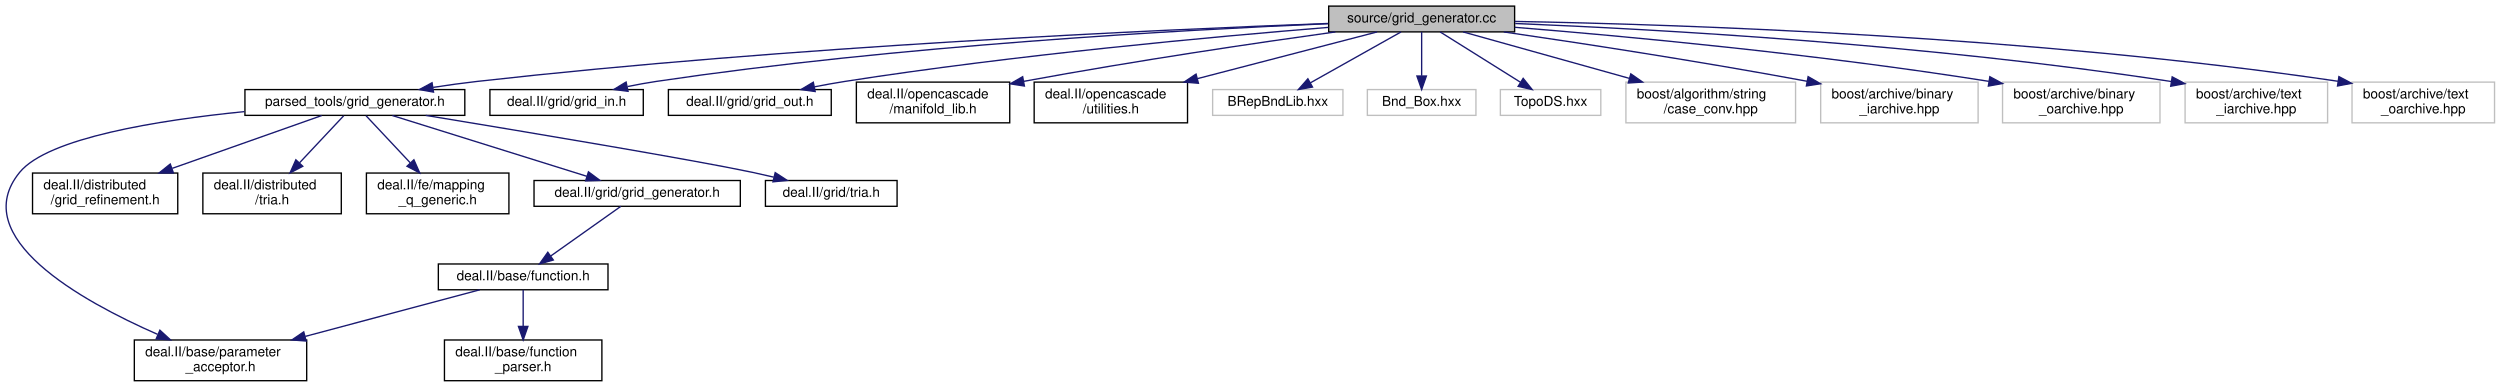
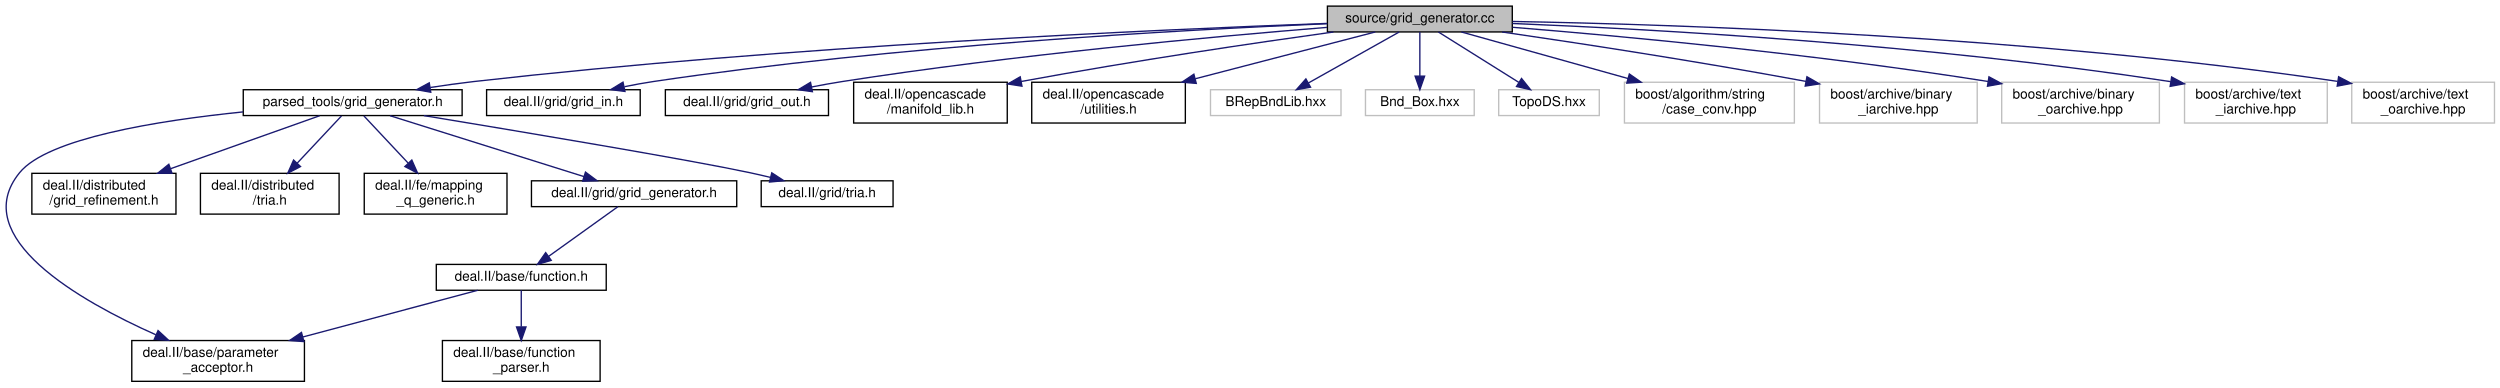
- <svg xmlns="http://www.w3.org/2000/svg" xmlns:xlink="http://www.w3.org/1999/xlink" width="1842pt" height="285pt" viewBox="0.00 0.00 1841.94 285.00">
+ <svg xmlns="http://www.w3.org/2000/svg" xmlns:xlink="http://www.w3.org/1999/xlink" width="1839pt" height="285pt" viewBox="0.00 0.00 1838.88 285.00">
  <g id="graph0" class="graph" transform="scale(1 1) rotate(0) translate(4 281)">
    <g id="node1" class="node">
      <g id="a_node1">
        <a xlink:title=" ">
-           <polygon fill="#bfbfbf" stroke="black" points="974.94,-257.5 974.94,-276.5 1111.94,-276.5 1111.94,-257.5 974.94,-257.5" />
-           <text text-anchor="middle" x="1043.44" y="-264.5" font-family="Helvetica,sans-Serif" font-size="10.00">source/grid_generator.cc</text>
+           <polygon fill="#bfbfbf" stroke="black" points="972.38,-257.5 972.38,-276.5 1108.38,-276.5 1108.38,-257.5 972.38,-257.5" />
+           <text text-anchor="middle" x="1040.38" y="-264.5" font-family="Helvetica,sans-Serif" font-size="10.00">source/grid_generator.cc</text>
        </a>
      </g>
    </g>
    <g id="node2" class="node">
      <g id="a_node2">
        <a xlink:href="grid__generator_8h.html" target="_top" xlink:title=" ">
-           <polygon fill="none" stroke="black" points="176.44,-196 176.44,-215 338.44,-215 338.44,-196 176.44,-196" />
-           <text text-anchor="middle" x="257.44" y="-203" font-family="Helvetica,sans-Serif" font-size="10.00">parsed_tools/grid_generator.h</text>
+           <polygon fill="none" stroke="black" points="174.88,-196 174.88,-215 335.88,-215 335.88,-196 174.88,-196" />
+           <text text-anchor="middle" x="255.38" y="-203" font-family="Helvetica,sans-Serif" font-size="10.00">parsed_tools/grid_generator.h</text>
        </a>
      </g>
    </g>
    <g id="edge1" class="edge">
-       <path fill="none" stroke="midnightblue" d="M974.59,-263.72C849.43,-259.1 576.36,-246.78 347.44,-221 336.95,-219.82 325.82,-218.27 315.1,-216.62" />
-       <polygon fill="midnightblue" stroke="midnightblue" points="315.39,-213.13 304.97,-215.02 314.3,-220.04 315.39,-213.13" />
+       <path fill="none" stroke="midnightblue" d="M972.02,-263.78C847.07,-259.23 573.58,-247.02 344.38,-221 334.01,-219.82 323,-218.27 312.39,-216.63" />
+       <polygon fill="midnightblue" stroke="midnightblue" points="312.81,-213.15 302.38,-215.03 311.7,-220.06 312.81,-213.15" />
    </g>
    <g id="node11" class="node">
      <g id="a_node11">
-         <a xlink:href="http://www.dealii.org/developer/doxygen/deal.II/grid__in_8h.html.html" xlink:title=" ">
-           <polygon fill="none" stroke="black" points="356.94,-196 356.94,-215 469.94,-215 469.94,-196 356.94,-196" />
-           <text text-anchor="middle" x="413.44" y="-203" font-family="Helvetica,sans-Serif" font-size="10.00">deal.II/grid/grid_in.h</text>
+         <a target="_parent" xlink:href="http://www.dealii.org/developer/doxygen/deal.II/grid__in_8h.html.html" xlink:title=" ">
+           <polygon fill="none" stroke="black" points="353.88,-196 353.88,-215 466.88,-215 466.88,-196 353.88,-196" />
+           <text text-anchor="middle" x="410.38" y="-203" font-family="Helvetica,sans-Serif" font-size="10.00">deal.II/grid/grid_in.h</text>
        </a>
      </g>
    </g>
    <g id="edge11" class="edge">
-       <path fill="none" stroke="midnightblue" d="M974.51,-263.54C867.89,-259.04 656.75,-247.42 479.44,-221 472.58,-219.98 465.37,-218.65 458.33,-217.22" />
-       <polygon fill="midnightblue" stroke="midnightblue" points="458.72,-213.73 448.22,-215.07 457.27,-220.57 458.72,-213.73" />
+       <path fill="none" stroke="midnightblue" d="M972.33,-263.57C865.99,-259.11 654.18,-247.5 476.38,-221 469.52,-219.98 462.31,-218.65 455.28,-217.22" />
+       <polygon fill="midnightblue" stroke="midnightblue" points="455.67,-213.73 445.16,-215.07 454.21,-220.57 455.67,-213.73" />
    </g>
    <g id="node12" class="node">
      <g id="a_node12">
-         <a xlink:href="http://www.dealii.org/developer/doxygen/deal.II/grid__out_8h.html.html" xlink:title=" ">
-           <polygon fill="none" stroke="black" points="488.44,-196 488.44,-215 608.44,-215 608.44,-196 488.44,-196" />
-           <text text-anchor="middle" x="548.44" y="-203" font-family="Helvetica,sans-Serif" font-size="10.00">deal.II/grid/grid_out.h</text>
+         <a target="_parent" xlink:href="http://www.dealii.org/developer/doxygen/deal.II/grid__out_8h.html.html" xlink:title=" ">
+           <polygon fill="none" stroke="black" points="485.38,-196 485.38,-215 605.38,-215 605.38,-196 485.38,-196" />
+           <text text-anchor="middle" x="545.38" y="-203" font-family="Helvetica,sans-Serif" font-size="10.00">deal.II/grid/grid_out.h</text>
        </a>
      </g>
    </g>
    <g id="edge12" class="edge">
-       <path fill="none" stroke="midnightblue" d="M974.72,-260.82C890.45,-254 743.43,-240.51 618.44,-221 611.19,-219.87 603.56,-218.49 596.1,-217.03" />
-       <polygon fill="midnightblue" stroke="midnightblue" points="596.59,-213.56 586.1,-215.01 595.21,-220.42 596.59,-213.56" />
+       <path fill="none" stroke="midnightblue" d="M972.03,-260.85C887.83,-254.04 740.56,-240.54 615.38,-221 608.13,-219.87 600.5,-218.49 593.04,-217.03" />
+       <polygon fill="midnightblue" stroke="midnightblue" points="593.54,-213.56 583.04,-215.01 592.15,-220.42 593.54,-213.56" />
    </g>
    <g id="node13" class="node">
      <g id="a_node13">
-         <a xlink:href="http://www.dealii.org/developer/doxygen/deal.II/opencascade_2manifold__lib_8h.html.html" xlink:title=" ">
-           <polygon fill="none" stroke="black" points="626.94,-190.5 626.94,-220.5 739.94,-220.5 739.94,-190.5 626.94,-190.5" />
-           <text text-anchor="start" x="634.94" y="-208.5" font-family="Helvetica,sans-Serif" font-size="10.00">deal.II/opencascade</text>
-           <text text-anchor="middle" x="683.44" y="-197.5" font-family="Helvetica,sans-Serif" font-size="10.00">/manifold_lib.h</text>
+         <a target="_parent" xlink:href="http://www.dealii.org/developer/doxygen/deal.II/opencascade_2manifold__lib_8h.html.html" xlink:title=" ">
+           <polygon fill="none" stroke="black" points="623.88,-190.5 623.88,-220.5 736.88,-220.5 736.88,-190.5 623.88,-190.5" />
+           <text text-anchor="start" x="631.88" y="-208.5" font-family="Helvetica,sans-Serif" font-size="10.00">deal.II/opencascade</text>
+           <text text-anchor="middle" x="680.38" y="-197.5" font-family="Helvetica,sans-Serif" font-size="10.00">/manifold_lib.h</text>
        </a>
      </g>
    </g>
    <g id="edge13" class="edge">
-       <path fill="none" stroke="midnightblue" d="M979.87,-257.47C922.4,-249.49 835.27,-236.71 750.11,-221.05" />
-       <polygon fill="midnightblue" stroke="midnightblue" points="750.75,-217.61 740.28,-219.23 749.47,-224.49 750.75,-217.61" />
+       <path fill="none" stroke="midnightblue" d="M976.81,-257.47C919.35,-249.49 832.21,-236.71 747.05,-221.05" />
+       <polygon fill="midnightblue" stroke="midnightblue" points="747.69,-217.61 737.22,-219.23 746.41,-224.49 747.69,-217.61" />
    </g>
    <g id="node14" class="node">
      <g id="a_node14">
-         <a xlink:href="http://www.dealii.org/developer/doxygen/deal.II/include_2deal_8II_2opencascade_2utilities_8h.html.html" xlink:title=" ">
-           <polygon fill="none" stroke="black" points="757.94,-190.5 757.94,-220.5 870.94,-220.5 870.94,-190.5 757.94,-190.5" />
-           <text text-anchor="start" x="765.94" y="-208.5" font-family="Helvetica,sans-Serif" font-size="10.00">deal.II/opencascade</text>
-           <text text-anchor="middle" x="814.44" y="-197.5" font-family="Helvetica,sans-Serif" font-size="10.00">/utilities.h</text>
+         <a target="_parent" xlink:href="http://www.dealii.org/developer/doxygen/deal.II/include_2deal_8II_2opencascade_2utilities_8h.html.html" xlink:title=" ">
+           <polygon fill="none" stroke="black" points="754.88,-190.5 754.88,-220.5 867.88,-220.5 867.88,-190.5 754.88,-190.5" />
+           <text text-anchor="start" x="762.88" y="-208.5" font-family="Helvetica,sans-Serif" font-size="10.00">deal.II/opencascade</text>
+           <text text-anchor="middle" x="811.38" y="-197.5" font-family="Helvetica,sans-Serif" font-size="10.00">/utilities.h</text>
        </a>
      </g>
    </g>
    <g id="edge14" class="edge">
-       <path fill="none" stroke="midnightblue" d="M1010.63,-257.48C976.21,-248.53 921.24,-234.25 878.23,-223.07" />
-       <polygon fill="midnightblue" stroke="midnightblue" points="878.97,-219.65 868.41,-220.52 877.21,-226.43 878.97,-219.65" />
+       <path fill="none" stroke="midnightblue" d="M1007.57,-257.48C973.15,-248.53 918.18,-234.25 875.17,-223.07" />
+       <polygon fill="midnightblue" stroke="midnightblue" points="875.91,-219.65 865.35,-220.52 874.15,-226.43 875.91,-219.65" />
    </g>
    <g id="node15" class="node">
      <g id="a_node15">
        <a xlink:title=" ">
-           <polygon fill="none" stroke="#bfbfbf" points="889.44,-196 889.44,-215 985.44,-215 985.44,-196 889.44,-196" />
-           <text text-anchor="middle" x="937.44" y="-203" font-family="Helvetica,sans-Serif" font-size="10.00">BRepBndLib.hxx</text>
+           <polygon fill="none" stroke="#bfbfbf" points="886.38,-196 886.38,-215 982.38,-215 982.38,-196 886.38,-196" />
+           <text text-anchor="middle" x="934.38" y="-203" font-family="Helvetica,sans-Serif" font-size="10.00">BRepBndLib.hxx</text>
        </a>
      </g>
    </g>
    <g id="edge15" class="edge">
-       <path fill="none" stroke="midnightblue" d="M1028.26,-257.48C1010.78,-247.67 981.86,-231.43 961.36,-219.92" />
-       <polygon fill="midnightblue" stroke="midnightblue" points="963.03,-216.85 952.6,-215.01 959.61,-222.96 963.03,-216.85" />
+       <path fill="none" stroke="midnightblue" d="M1025.2,-257.48C1007.72,-247.67 978.81,-231.43 958.3,-219.92" />
+       <polygon fill="midnightblue" stroke="midnightblue" points="959.98,-216.85 949.54,-215.01 956.55,-222.96 959.98,-216.85" />
    </g>
    <g id="node16" class="node">
      <g id="a_node16">
        <a xlink:title=" ">
-           <polygon fill="none" stroke="#bfbfbf" points="1003.44,-196 1003.44,-215 1083.44,-215 1083.44,-196 1003.44,-196" />
-           <text text-anchor="middle" x="1043.44" y="-203" font-family="Helvetica,sans-Serif" font-size="10.00">Bnd_Box.hxx</text>
+           <polygon fill="none" stroke="#bfbfbf" points="1000.38,-196 1000.38,-215 1080.38,-215 1080.38,-196 1000.38,-196" />
+           <text text-anchor="middle" x="1040.38" y="-203" font-family="Helvetica,sans-Serif" font-size="10.00">Bnd_Box.hxx</text>
        </a>
      </g>
    </g>
    <g id="edge16" class="edge">
-       <path fill="none" stroke="midnightblue" d="M1043.44,-257.48C1043.44,-249.08 1043.44,-235.98 1043.44,-225.16" />
-       <polygon fill="midnightblue" stroke="midnightblue" points="1046.94,-225.01 1043.44,-215.01 1039.94,-225.01 1046.94,-225.01" />
+       <path fill="none" stroke="midnightblue" d="M1040.38,-257.48C1040.38,-249.08 1040.38,-235.98 1040.38,-225.16" />
+       <polygon fill="midnightblue" stroke="midnightblue" points="1043.88,-225.01 1040.38,-215.01 1036.88,-225.01 1043.88,-225.01" />
    </g>
    <g id="node17" class="node">
      <g id="a_node17">
        <a xlink:title=" ">
-           <polygon fill="none" stroke="#bfbfbf" points="1101.44,-196 1101.44,-215 1175.44,-215 1175.44,-196 1101.44,-196" />
-           <text text-anchor="middle" x="1138.44" y="-203" font-family="Helvetica,sans-Serif" font-size="10.00">TopoDS.hxx</text>
+           <polygon fill="none" stroke="#bfbfbf" points="1098.38,-196 1098.38,-215 1172.38,-215 1172.38,-196 1098.38,-196" />
+           <text text-anchor="middle" x="1135.38" y="-203" font-family="Helvetica,sans-Serif" font-size="10.00">TopoDS.hxx</text>
        </a>
      </g>
    </g>
    <g id="edge17" class="edge">
-       <path fill="none" stroke="midnightblue" d="M1057.05,-257.48C1072.5,-247.8 1097.93,-231.87 1116.26,-220.39" />
-       <polygon fill="midnightblue" stroke="midnightblue" points="1118.24,-223.28 1124.86,-215.01 1114.52,-217.35 1118.24,-223.28" />
+       <path fill="none" stroke="midnightblue" d="M1053.99,-257.48C1069.44,-247.8 1094.87,-231.87 1113.2,-220.39" />
+       <polygon fill="midnightblue" stroke="midnightblue" points="1115.18,-223.28 1121.8,-215.01 1111.47,-217.35 1115.18,-223.28" />
    </g>
    <g id="node18" class="node">
      <g id="a_node18">
        <a xlink:title=" ">
-           <polygon fill="none" stroke="#bfbfbf" points="1193.94,-190.5 1193.94,-220.5 1318.94,-220.5 1318.94,-190.5 1193.94,-190.5" />
-           <text text-anchor="start" x="1201.94" y="-208.5" font-family="Helvetica,sans-Serif" font-size="10.00">boost/algorithm/string</text>
-           <text text-anchor="middle" x="1256.44" y="-197.5" font-family="Helvetica,sans-Serif" font-size="10.00">/case_conv.hpp</text>
+           <polygon fill="none" stroke="#bfbfbf" points="1190.88,-190.5 1190.88,-220.5 1315.88,-220.5 1315.88,-190.5 1190.88,-190.5" />
+           <text text-anchor="start" x="1198.88" y="-208.5" font-family="Helvetica,sans-Serif" font-size="10.00">boost/algorithm/string</text>
+           <text text-anchor="middle" x="1253.38" y="-197.5" font-family="Helvetica,sans-Serif" font-size="10.00">/case_conv.hpp</text>
        </a>
      </g>
    </g>
    <g id="edge18" class="edge">
-       <path fill="none" stroke="midnightblue" d="M1073.96,-257.48C1105.84,-248.57 1156.68,-234.37 1196.61,-223.22" />
-       <polygon fill="midnightblue" stroke="midnightblue" points="1197.55,-226.58 1206.24,-220.52 1195.67,-219.84 1197.55,-226.58" />
+       <path fill="none" stroke="midnightblue" d="M1070.9,-257.48C1102.78,-248.57 1153.62,-234.37 1193.55,-223.22" />
+       <polygon fill="midnightblue" stroke="midnightblue" points="1194.49,-226.58 1203.18,-220.52 1192.61,-219.84 1194.49,-226.58" />
    </g>
    <g id="node19" class="node">
      <g id="a_node19">
        <a xlink:title=" ">
-           <polygon fill="none" stroke="#bfbfbf" points="1337.44,-190.5 1337.44,-220.5 1453.44,-220.5 1453.44,-190.5 1337.44,-190.5" />
-           <text text-anchor="start" x="1345.44" y="-208.5" font-family="Helvetica,sans-Serif" font-size="10.00">boost/archive/binary</text>
-           <text text-anchor="middle" x="1395.44" y="-197.5" font-family="Helvetica,sans-Serif" font-size="10.00">_iarchive.hpp</text>
+           <polygon fill="none" stroke="#bfbfbf" points="1334.38,-190.5 1334.38,-220.5 1450.38,-220.5 1450.38,-190.5 1334.38,-190.5" />
+           <text text-anchor="start" x="1342.38" y="-208.5" font-family="Helvetica,sans-Serif" font-size="10.00">boost/archive/binary</text>
+           <text text-anchor="middle" x="1392.38" y="-197.5" font-family="Helvetica,sans-Serif" font-size="10.00">_iarchive.hpp</text>
        </a>
      </g>
    </g>
    <g id="edge19" class="edge">
-       <path fill="none" stroke="midnightblue" d="M1103.94,-257.46C1159.54,-249.38 1244.49,-236.46 1327.53,-221.11" />
-       <polygon fill="midnightblue" stroke="midnightblue" points="1328.19,-224.55 1337.38,-219.28 1326.91,-217.67 1328.19,-224.55" />
+       <path fill="none" stroke="midnightblue" d="M1100.88,-257.46C1156.48,-249.38 1241.43,-236.46 1324.47,-221.11" />
+       <polygon fill="midnightblue" stroke="midnightblue" points="1325.13,-224.55 1334.32,-219.28 1323.85,-217.67 1325.13,-224.55" />
    </g>
    <g id="node20" class="node">
      <g id="a_node20">
        <a xlink:title=" ">
-           <polygon fill="none" stroke="#bfbfbf" points="1471.44,-190.5 1471.44,-220.5 1587.44,-220.5 1587.44,-190.5 1471.44,-190.5" />
-           <text text-anchor="start" x="1479.44" y="-208.5" font-family="Helvetica,sans-Serif" font-size="10.00">boost/archive/binary</text>
-           <text text-anchor="middle" x="1529.44" y="-197.5" font-family="Helvetica,sans-Serif" font-size="10.00">_oarchive.hpp</text>
+           <polygon fill="none" stroke="#bfbfbf" points="1468.38,-190.5 1468.38,-220.5 1584.38,-220.5 1584.38,-190.5 1468.38,-190.5" />
+           <text text-anchor="start" x="1476.38" y="-208.5" font-family="Helvetica,sans-Serif" font-size="10.00">boost/archive/binary</text>
+           <text text-anchor="middle" x="1526.38" y="-197.5" font-family="Helvetica,sans-Serif" font-size="10.00">_oarchive.hpp</text>
        </a>
      </g>
    </g>
    <g id="edge20" class="edge">
-       <path fill="none" stroke="midnightblue" d="M1111.96,-260.89C1193.06,-254.33 1332.36,-241.5 1461.35,-221.07" />
-       <polygon fill="midnightblue" stroke="midnightblue" points="1462.09,-224.49 1471.41,-219.45 1460.98,-217.58 1462.09,-224.49" />
+       <path fill="none" stroke="midnightblue" d="M1108.53,-260.92C1189.58,-254.37 1329.11,-241.53 1458.28,-221.07" />
+       <polygon fill="midnightblue" stroke="midnightblue" points="1459.03,-224.49 1468.35,-219.45 1457.92,-217.58 1459.03,-224.49" />
    </g>
    <g id="node21" class="node">
      <g id="a_node21">
        <a xlink:title=" ">
-           <polygon fill="none" stroke="#bfbfbf" points="1605.94,-190.5 1605.94,-220.5 1710.94,-220.5 1710.94,-190.5 1605.94,-190.5" />
-           <text text-anchor="start" x="1613.94" y="-208.5" font-family="Helvetica,sans-Serif" font-size="10.00">boost/archive/text</text>
-           <text text-anchor="middle" x="1658.44" y="-197.5" font-family="Helvetica,sans-Serif" font-size="10.00">_iarchive.hpp</text>
+           <polygon fill="none" stroke="#bfbfbf" points="1602.88,-190.5 1602.88,-220.5 1707.88,-220.5 1707.88,-190.5 1602.88,-190.5" />
+           <text text-anchor="start" x="1610.88" y="-208.5" font-family="Helvetica,sans-Serif" font-size="10.00">boost/archive/text</text>
+           <text text-anchor="middle" x="1655.38" y="-197.5" font-family="Helvetica,sans-Serif" font-size="10.00">_iarchive.hpp</text>
        </a>
      </g>
    </g>
    <g id="edge21" class="edge">
-       <path fill="none" stroke="midnightblue" d="M1112.37,-263.68C1215.48,-259.48 1416.07,-248.51 1595.88,-220.92" />
-       <polygon fill="midnightblue" stroke="midnightblue" points="1596.44,-224.37 1605.78,-219.38 1595.36,-217.46 1596.44,-224.37" />
+       <path fill="none" stroke="midnightblue" d="M1108.44,-263.72C1211.29,-259.55 1412.51,-248.59 1592.79,-220.92" />
+       <polygon fill="midnightblue" stroke="midnightblue" points="1593.38,-224.37 1602.72,-219.38 1592.3,-217.46 1593.38,-224.37" />
    </g>
    <g id="node22" class="node">
      <g id="a_node22">
        <a xlink:title=" ">
-           <polygon fill="none" stroke="#bfbfbf" points="1728.94,-190.5 1728.94,-220.5 1833.94,-220.5 1833.94,-190.5 1728.94,-190.5" />
-           <text text-anchor="start" x="1736.94" y="-208.5" font-family="Helvetica,sans-Serif" font-size="10.00">boost/archive/text</text>
-           <text text-anchor="middle" x="1781.44" y="-197.5" font-family="Helvetica,sans-Serif" font-size="10.00">_oarchive.hpp</text>
+           <polygon fill="none" stroke="#bfbfbf" points="1725.88,-190.5 1725.88,-220.5 1830.88,-220.5 1830.88,-190.5 1725.88,-190.5" />
+           <text text-anchor="start" x="1733.88" y="-208.5" font-family="Helvetica,sans-Serif" font-size="10.00">boost/archive/text</text>
+           <text text-anchor="middle" x="1778.38" y="-197.5" font-family="Helvetica,sans-Serif" font-size="10.00">_oarchive.hpp</text>
        </a>
      </g>
    </g>
    <g id="edge22" class="edge">
-       <path fill="none" stroke="midnightblue" d="M1112.08,-265.22C1233.01,-263.01 1491.99,-254.58 1718.56,-221.13" />
-       <polygon fill="midnightblue" stroke="midnightblue" points="1719.28,-224.56 1728.65,-219.62 1718.24,-217.64 1719.28,-224.56" />
+       <path fill="none" stroke="midnightblue" d="M1108.53,-265.22C1229.26,-263.03 1488.63,-254.62 1715.49,-221.13" />
+       <polygon fill="midnightblue" stroke="midnightblue" points="1716.22,-224.56 1725.59,-219.62 1715.18,-217.64 1716.22,-224.56" />
    </g>
    <g id="node3" class="node">
      <g id="a_node3">
-         <a xlink:href="http://www.dealii.org/developer/doxygen/deal.II/parameter__acceptor_8h.html.html" xlink:title=" ">
-           <polygon fill="none" stroke="black" points="94.94,-0.5 94.94,-30.5 221.94,-30.5 221.94,-0.5 94.94,-0.5" />
-           <text text-anchor="start" x="102.94" y="-18.5" font-family="Helvetica,sans-Serif" font-size="10.00">deal.II/base/parameter</text>
-           <text text-anchor="middle" x="158.44" y="-7.5" font-family="Helvetica,sans-Serif" font-size="10.00">_acceptor.h</text>
+         <a target="_parent" xlink:href="http://www.dealii.org/developer/doxygen/deal.II/parameter__acceptor_8h.html.html" xlink:title=" ">
+           <polygon fill="none" stroke="black" points="92.88,-0.5 92.88,-30.5 219.88,-30.5 219.88,-0.5 92.88,-0.5" />
+           <text text-anchor="start" x="100.88" y="-18.5" font-family="Helvetica,sans-Serif" font-size="10.00">deal.II/base/parameter</text>
+           <text text-anchor="middle" x="156.38" y="-7.5" font-family="Helvetica,sans-Serif" font-size="10.00">_acceptor.h</text>
        </a>
      </g>
    </g>
    <g id="edge2" class="edge">
-       <path fill="none" stroke="midnightblue" d="M176.15,-198.78C112.43,-192.4 31.2,-179.43 10.44,-154 -28.45,-106.36 55.38,-59.47 112.06,-34.65" />
-       <polygon fill="midnightblue" stroke="midnightblue" points="113.78,-37.73 121.59,-30.57 111.02,-31.29 113.78,-37.73" />
+       <path fill="none" stroke="midnightblue" d="M174.74,-198.68C111.54,-192.25 30.96,-179.25 10.38,-154 -28.19,-106.67 54.59,-59.66 110.56,-34.75" />
+       <polygon fill="midnightblue" stroke="midnightblue" points="112.21,-37.85 119.98,-30.65 109.42,-31.43 112.21,-37.85" />
    </g>
    <g id="node4" class="node">
      <g id="a_node4">
-         <a xlink:href="http://www.dealii.org/developer/doxygen/deal.II/distributed_2grid__refinement_8h.html.html" xlink:title=" ">
-           <polygon fill="none" stroke="black" points="19.94,-123.5 19.94,-153.5 126.94,-153.5 126.94,-123.5 19.94,-123.5" />
-           <text text-anchor="start" x="27.94" y="-141.5" font-family="Helvetica,sans-Serif" font-size="10.00">deal.II/distributed</text>
-           <text text-anchor="middle" x="73.44" y="-130.5" font-family="Helvetica,sans-Serif" font-size="10.00">/grid_refinement.h</text>
+         <a target="_parent" xlink:href="http://www.dealii.org/developer/doxygen/deal.II/distributed_2grid__refinement_8h.html.html" xlink:title=" ">
+           <polygon fill="none" stroke="black" points="19.38,-123.5 19.38,-153.5 125.38,-153.5 125.38,-123.5 19.38,-123.5" />
+           <text text-anchor="start" x="27.38" y="-141.5" font-family="Helvetica,sans-Serif" font-size="10.00">deal.II/distributed</text>
+           <text text-anchor="middle" x="72.38" y="-130.5" font-family="Helvetica,sans-Serif" font-size="10.00">/grid_refinement.h</text>
        </a>
      </g>
    </g>
    <g id="edge3" class="edge">
-       <path fill="none" stroke="midnightblue" d="M233.01,-195.87C205.04,-185.99 158.5,-169.55 122.89,-156.97" />
-       <polygon fill="midnightblue" stroke="midnightblue" points="123.75,-153.56 113.15,-153.53 121.42,-160.16 123.75,-153.56" />
+       <path fill="none" stroke="midnightblue" d="M231.08,-195.87C203.27,-185.99 156.98,-169.55 121.56,-156.97" />
+       <polygon fill="midnightblue" stroke="midnightblue" points="122.47,-153.58 111.88,-153.53 120.13,-160.17 122.47,-153.58" />
    </g>
    <g id="node5" class="node">
      <g id="a_node5">
-         <a xlink:href="http://www.dealii.org/developer/doxygen/deal.II/distributed_2tria_8h.html.html" xlink:title=" ">
-           <polygon fill="none" stroke="black" points="145.44,-123.5 145.44,-153.5 247.44,-153.5 247.44,-123.5 145.44,-123.5" />
-           <text text-anchor="start" x="153.44" y="-141.5" font-family="Helvetica,sans-Serif" font-size="10.00">deal.II/distributed</text>
-           <text text-anchor="middle" x="196.44" y="-130.5" font-family="Helvetica,sans-Serif" font-size="10.00">/tria.h</text>
+         <a target="_parent" xlink:href="http://www.dealii.org/developer/doxygen/deal.II/distributed_2tria_8h.html.html" xlink:title=" ">
+           <polygon fill="none" stroke="black" points="143.38,-123.5 143.38,-153.5 245.38,-153.5 245.38,-123.5 143.38,-123.5" />
+           <text text-anchor="start" x="151.38" y="-141.5" font-family="Helvetica,sans-Serif" font-size="10.00">deal.II/distributed</text>
+           <text text-anchor="middle" x="194.38" y="-130.5" font-family="Helvetica,sans-Serif" font-size="10.00">/tria.h</text>
        </a>
      </g>
    </g>
    <g id="edge4" class="edge">
-       <path fill="none" stroke="midnightblue" d="M249.22,-195.73C240.89,-186.86 227.7,-172.81 216.59,-160.97" />
-       <polygon fill="midnightblue" stroke="midnightblue" points="219.06,-158.49 209.66,-153.59 213.96,-163.28 219.06,-158.49" />
+       <path fill="none" stroke="midnightblue" d="M247.16,-195.73C238.83,-186.86 225.64,-172.81 214.53,-160.97" />
+       <polygon fill="midnightblue" stroke="midnightblue" points="217,-158.49 207.61,-153.59 211.9,-163.28 217,-158.49" />
    </g>
    <g id="node6" class="node">
      <g id="a_node6">
-         <a xlink:href="http://www.dealii.org/developer/doxygen/deal.II/mapping__q__generic_8h.html.html" xlink:title=" ">
-           <polygon fill="none" stroke="black" points="265.94,-123.5 265.94,-153.5 370.94,-153.5 370.94,-123.5 265.94,-123.5" />
-           <text text-anchor="start" x="273.94" y="-141.5" font-family="Helvetica,sans-Serif" font-size="10.00">deal.II/fe/mapping</text>
-           <text text-anchor="middle" x="318.44" y="-130.5" font-family="Helvetica,sans-Serif" font-size="10.00">_q_generic.h</text>
+         <a target="_parent" xlink:href="http://www.dealii.org/developer/doxygen/deal.II/mapping__q__generic_8h.html.html" xlink:title=" ">
+           <polygon fill="none" stroke="black" points="263.88,-123.5 263.88,-153.5 368.88,-153.5 368.88,-123.5 263.88,-123.5" />
+           <text text-anchor="start" x="271.88" y="-141.5" font-family="Helvetica,sans-Serif" font-size="10.00">deal.II/fe/mapping</text>
+           <text text-anchor="middle" x="316.38" y="-130.5" font-family="Helvetica,sans-Serif" font-size="10.00">_q_generic.h</text>
        </a>
      </g>
    </g>
    <g id="edge5" class="edge">
-       <path fill="none" stroke="midnightblue" d="M265.67,-195.73C273.99,-186.86 287.18,-172.81 298.29,-160.97" />
-       <polygon fill="midnightblue" stroke="midnightblue" points="300.93,-163.28 305.22,-153.59 295.83,-158.49 300.93,-163.28" />
+       <path fill="none" stroke="midnightblue" d="M263.61,-195.73C271.93,-186.86 285.12,-172.81 296.23,-160.97" />
+       <polygon fill="midnightblue" stroke="midnightblue" points="298.87,-163.28 303.16,-153.59 293.77,-158.49 298.87,-163.28" />
    </g>
    <g id="node7" class="node">
      <g id="a_node7">
-         <a xlink:href="http://www.dealii.org/developer/doxygen/deal.II/grid__generator_8h.html.html" xlink:title=" ">
-           <polygon fill="none" stroke="black" points="389.44,-129 389.44,-148 541.44,-148 541.44,-129 389.44,-129" />
-           <text text-anchor="middle" x="465.44" y="-136" font-family="Helvetica,sans-Serif" font-size="10.00">deal.II/grid/grid_generator.h</text>
+         <a target="_parent" xlink:href="http://www.dealii.org/developer/doxygen/deal.II/grid__generator_8h.html.html" xlink:title=" ">
+           <polygon fill="none" stroke="black" points="386.88,-129 386.88,-148 537.88,-148 537.88,-129 386.88,-129" />
+           <text text-anchor="middle" x="462.38" y="-136" font-family="Helvetica,sans-Serif" font-size="10.00">deal.II/grid/grid_generator.h</text>
        </a>
      </g>
    </g>
    <g id="edge6" class="edge">
-       <path fill="none" stroke="midnightblue" d="M285.06,-195.87C321.92,-184.35 387.29,-163.92 428.4,-151.08" />
-       <polygon fill="midnightblue" stroke="midnightblue" points="429.54,-154.39 438.04,-148.06 427.45,-147.71 429.54,-154.39" />
+       <path fill="none" stroke="midnightblue" d="M282.87,-195.87C319.55,-184.35 384.61,-163.92 425.52,-151.08" />
+       <polygon fill="midnightblue" stroke="midnightblue" points="426.62,-154.4 435.11,-148.06 424.52,-147.72 426.62,-154.4" />
    </g>
    <g id="node10" class="node">
      <g id="a_node10">
-         <a xlink:href="http://www.dealii.org/developer/doxygen/deal.II/grid_2tria_8h.html.html" xlink:title=" ">
-           <polygon fill="none" stroke="black" points="559.94,-129 559.94,-148 656.94,-148 656.94,-129 559.94,-129" />
-           <text text-anchor="middle" x="608.44" y="-136" font-family="Helvetica,sans-Serif" font-size="10.00">deal.II/grid/tria.h</text>
+         <a target="_parent" xlink:href="http://www.dealii.org/developer/doxygen/deal.II/grid_2tria_8h.html.html" xlink:title=" ">
+           <polygon fill="none" stroke="black" points="555.88,-129 555.88,-148 652.88,-148 652.88,-129 555.88,-129" />
+           <text text-anchor="middle" x="604.38" y="-136" font-family="Helvetica,sans-Serif" font-size="10.00">deal.II/grid/tria.h</text>
        </a>
      </g>
    </g>
    <g id="edge10" class="edge">
-       <path fill="none" stroke="midnightblue" d="M309.65,-195.98C381.05,-184.25 505.43,-163.49 550.44,-154 555.52,-152.93 560.82,-151.73 566.07,-150.48" />
-       <polygon fill="midnightblue" stroke="midnightblue" points="567.14,-153.82 576.02,-148.06 565.48,-147.02 567.14,-153.82" />
+       <path fill="none" stroke="midnightblue" d="M307.72,-195.95C378.93,-184.24 502.6,-163.55 547.38,-154 552.37,-152.94 557.59,-151.73 562.75,-150.49" />
+       <polygon fill="midnightblue" stroke="midnightblue" points="563.66,-153.87 572.53,-148.07 561.98,-147.07 563.66,-153.87" />
    </g>
    <g id="node8" class="node">
      <g id="a_node8">
        <a xlink:href="function_8h.html" target="_top" xlink:title=" ">
-           <polygon fill="none" stroke="black" points="318.94,-67.5 318.94,-86.5 443.94,-86.5 443.94,-67.5 318.94,-67.5" />
-           <text text-anchor="middle" x="381.44" y="-74.5" font-family="Helvetica,sans-Serif" font-size="10.00">deal.II/base/function.h</text>
+           <polygon fill="none" stroke="black" points="316.88,-67.5 316.88,-86.5 441.88,-86.5 441.88,-67.5 316.88,-67.5" />
+           <text text-anchor="middle" x="379.38" y="-74.5" font-family="Helvetica,sans-Serif" font-size="10.00">deal.II/base/function.h</text>
        </a>
      </g>
    </g>
    <g id="edge7" class="edge">
-       <path fill="none" stroke="midnightblue" d="M453.41,-128.98C439.93,-119.43 417.88,-103.81 401.73,-92.37" />
-       <polygon fill="midnightblue" stroke="midnightblue" points="403.64,-89.43 393.46,-86.51 399.59,-95.15 403.64,-89.43" />
+       <path fill="none" stroke="midnightblue" d="M450.49,-128.98C437.18,-119.43 415.38,-103.81 399.43,-92.37" />
+       <polygon fill="midnightblue" stroke="midnightblue" points="401.42,-89.49 391.25,-86.51 397.34,-95.18 401.42,-89.49" />
    </g>
    <g id="edge9" class="edge">
-       <path fill="none" stroke="midnightblue" d="M349.49,-67.48C316.04,-58.55 262.67,-44.31 220.82,-33.14" />
-       <polygon fill="midnightblue" stroke="midnightblue" points="221.56,-29.72 211,-30.52 219.76,-36.48 221.56,-29.72" />
+       <path fill="none" stroke="midnightblue" d="M347.43,-67.48C313.99,-58.55 260.61,-44.31 218.77,-33.14" />
+       <polygon fill="midnightblue" stroke="midnightblue" points="219.5,-29.72 208.94,-30.52 217.7,-36.48 219.5,-29.72" />
    </g>
    <g id="node9" class="node">
      <g id="a_node9">
-         <a xlink:href="http://www.dealii.org/developer/doxygen/deal.II/function__parser_8h.html.html" xlink:title=" ">
-           <polygon fill="none" stroke="black" points="323.44,-0.5 323.44,-30.5 439.44,-30.5 439.44,-0.5 323.44,-0.5" />
-           <text text-anchor="start" x="331.44" y="-18.5" font-family="Helvetica,sans-Serif" font-size="10.00">deal.II/base/function</text>
-           <text text-anchor="middle" x="381.44" y="-7.5" font-family="Helvetica,sans-Serif" font-size="10.00">_parser.h</text>
+         <a target="_parent" xlink:href="http://www.dealii.org/developer/doxygen/deal.II/function__parser_8h.html.html" xlink:title=" ">
+           <polygon fill="none" stroke="black" points="321.38,-0.5 321.38,-30.5 437.38,-30.5 437.38,-0.5 321.38,-0.5" />
+           <text text-anchor="start" x="329.38" y="-18.5" font-family="Helvetica,sans-Serif" font-size="10.00">deal.II/base/function</text>
+           <text text-anchor="middle" x="379.38" y="-7.5" font-family="Helvetica,sans-Serif" font-size="10.00">_parser.h</text>
        </a>
      </g>
    </g>
    <g id="edge8" class="edge">
-       <path fill="none" stroke="midnightblue" d="M381.44,-67.48C381.44,-60.47 381.44,-50.19 381.44,-40.7" />
-       <polygon fill="midnightblue" stroke="midnightblue" points="384.94,-40.52 381.44,-30.52 377.94,-40.52 384.94,-40.52" />
+       <path fill="none" stroke="midnightblue" d="M379.38,-67.48C379.38,-60.47 379.38,-50.19 379.38,-40.7" />
+       <polygon fill="midnightblue" stroke="midnightblue" points="382.88,-40.52 379.38,-30.52 375.88,-40.52 382.88,-40.52" />
    </g>
  </g>
</svg>
